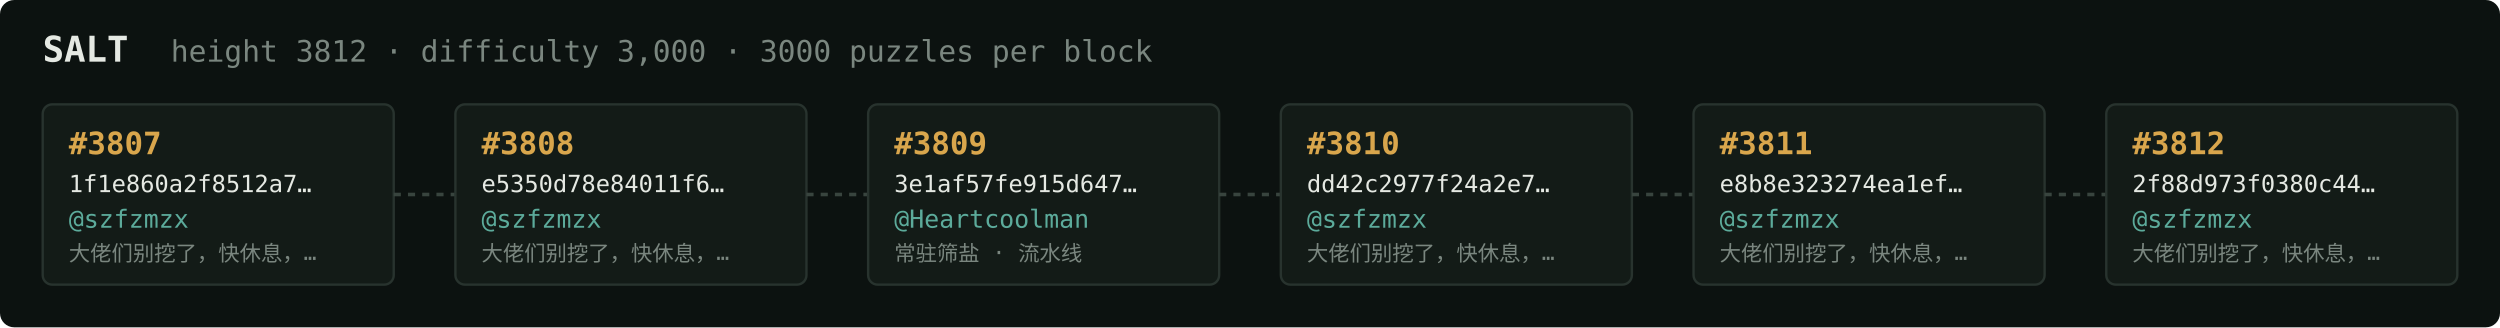
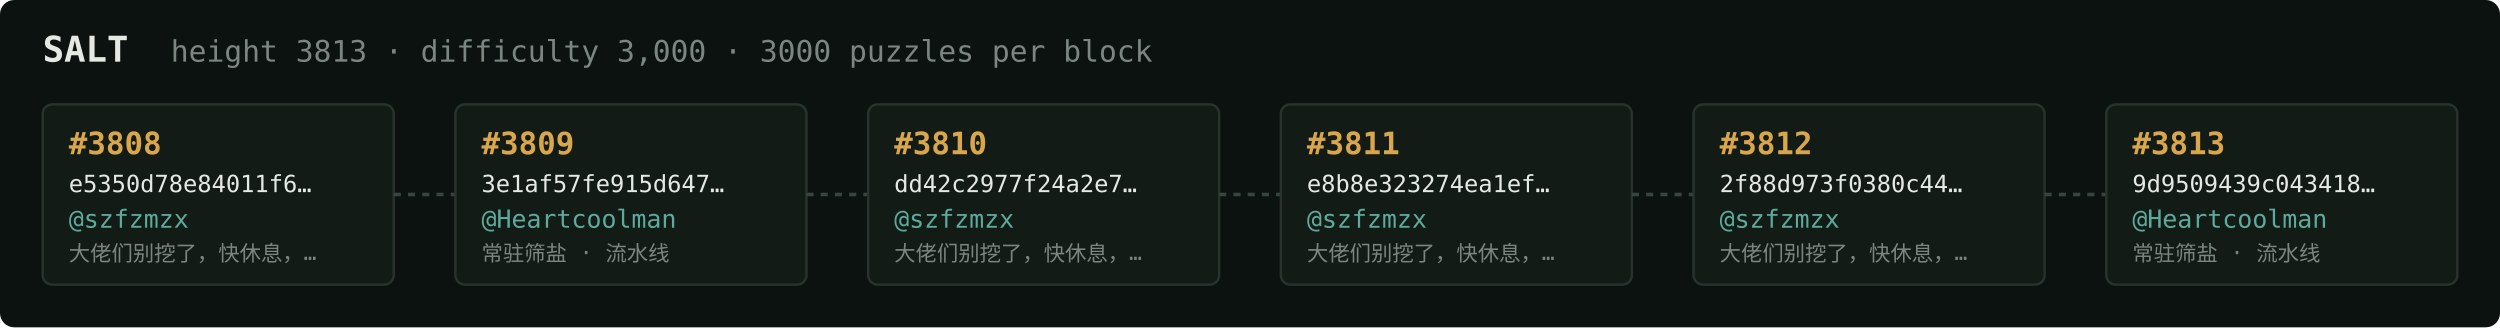
<svg xmlns="http://www.w3.org/2000/svg" width="1054" height="138" viewBox="0 0 1054 138" font-family="ui-monospace,SFMono-Regular,Menlo,monospace">
  <rect fill="#0c1210" width="1054" height="138" rx="6" />
  <text x="18" y="26" fill="#e5e9e3" font-size="15" font-weight="700">SALT</text>
-   <text x="72" y="26" fill="#7a867f" font-size="12.5">height 3812 · difficulty 3,000 · 3000 puzzles per block</text>
+   <text x="72" y="26" fill="#7a867f" font-size="12.5">height 3813 · difficulty 3,000 · 3000 puzzles per block</text>
  <rect x="18" y="44" width="148" height="76" rx="4" fill="#131b17" stroke="#28332e" stroke-width="1" />
-   <text x="29" y="65" fill="#d9a64c" font-size="13" font-weight="700">#3807</text>
-   <text x="29" y="81" fill="#e5e9e3" font-size="10">1f1e860a2f8512a7…</text>
+   <text x="29" y="65" fill="#d9a64c" font-size="13" font-weight="700">#3808</text>
+   <text x="29" y="81" fill="#e5e9e3" font-size="10">e5350d78e84011f6…</text>
  <text x="29" y="96" fill="#5cab9b" font-size="10.5">@szfzmzx</text>
  <text x="29" y="110" fill="#7a867f" font-size="9">大佬们别挖了，快休息，…</text>
  <line x1="166" y1="82.0" x2="192" y2="82.0" stroke="#38443e" stroke-width="1.5" stroke-dasharray="3 3" />
  <rect x="192" y="44" width="148" height="76" rx="4" fill="#131b17" stroke="#28332e" stroke-width="1" />
-   <text x="203" y="65" fill="#d9a64c" font-size="13" font-weight="700">#3808</text>
-   <text x="203" y="81" fill="#e5e9e3" font-size="10">e5350d78e84011f6…</text>
-   <text x="203" y="96" fill="#5cab9b" font-size="10.5">@szfzmzx</text>
-   <text x="203" y="110" fill="#7a867f" font-size="9">大佬们别挖了，快休息，…</text>
+   <text x="203" y="65" fill="#d9a64c" font-size="13" font-weight="700">#3809</text>
+   <text x="203" y="81" fill="#e5e9e3" font-size="10">3e1af57fe915d647…</text>
+   <text x="203" y="96" fill="#5cab9b" font-size="10.5">@Heartcoolman</text>
+   <text x="203" y="110" fill="#7a867f" font-size="9">常驻筛盐 · 流水线</text>
  <line x1="340" y1="82.0" x2="366" y2="82.0" stroke="#38443e" stroke-width="1.5" stroke-dasharray="3 3" />
  <rect x="366" y="44" width="148" height="76" rx="4" fill="#131b17" stroke="#28332e" stroke-width="1" />
-   <text x="377" y="65" fill="#d9a64c" font-size="13" font-weight="700">#3809</text>
-   <text x="377" y="81" fill="#e5e9e3" font-size="10">3e1af57fe915d647…</text>
-   <text x="377" y="96" fill="#5cab9b" font-size="10.5">@Heartcoolman</text>
-   <text x="377" y="110" fill="#7a867f" font-size="9">常驻筛盐 · 流水线</text>
+   <text x="377" y="65" fill="#d9a64c" font-size="13" font-weight="700">#3810</text>
+   <text x="377" y="81" fill="#e5e9e3" font-size="10">dd42c2977f24a2e7…</text>
+   <text x="377" y="96" fill="#5cab9b" font-size="10.5">@szfzmzx</text>
+   <text x="377" y="110" fill="#7a867f" font-size="9">大佬们别挖了，快休息，…</text>
  <line x1="514" y1="82.0" x2="540" y2="82.0" stroke="#38443e" stroke-width="1.5" stroke-dasharray="3 3" />
  <rect x="540" y="44" width="148" height="76" rx="4" fill="#131b17" stroke="#28332e" stroke-width="1" />
-   <text x="551" y="65" fill="#d9a64c" font-size="13" font-weight="700">#3810</text>
-   <text x="551" y="81" fill="#e5e9e3" font-size="10">dd42c2977f24a2e7…</text>
+   <text x="551" y="65" fill="#d9a64c" font-size="13" font-weight="700">#3811</text>
+   <text x="551" y="81" fill="#e5e9e3" font-size="10">e8b8e323274ea1ef…</text>
  <text x="551" y="96" fill="#5cab9b" font-size="10.5">@szfzmzx</text>
  <text x="551" y="110" fill="#7a867f" font-size="9">大佬们别挖了，快休息，…</text>
  <line x1="688" y1="82.0" x2="714" y2="82.0" stroke="#38443e" stroke-width="1.5" stroke-dasharray="3 3" />
  <rect x="714" y="44" width="148" height="76" rx="4" fill="#131b17" stroke="#28332e" stroke-width="1" />
-   <text x="725" y="65" fill="#d9a64c" font-size="13" font-weight="700">#3811</text>
-   <text x="725" y="81" fill="#e5e9e3" font-size="10">e8b8e323274ea1ef…</text>
+   <text x="725" y="65" fill="#d9a64c" font-size="13" font-weight="700">#3812</text>
+   <text x="725" y="81" fill="#e5e9e3" font-size="10">2f88d973f0380c44…</text>
  <text x="725" y="96" fill="#5cab9b" font-size="10.5">@szfzmzx</text>
  <text x="725" y="110" fill="#7a867f" font-size="9">大佬们别挖了，快休息，…</text>
  <line x1="862" y1="82.0" x2="888" y2="82.0" stroke="#38443e" stroke-width="1.5" stroke-dasharray="3 3" />
  <rect x="888" y="44" width="148" height="76" rx="4" fill="#131b17" stroke="#28332e" stroke-width="1" />
-   <text x="899" y="65" fill="#d9a64c" font-size="13" font-weight="700">#3812</text>
-   <text x="899" y="81" fill="#e5e9e3" font-size="10">2f88d973f0380c44…</text>
-   <text x="899" y="96" fill="#5cab9b" font-size="10.5">@szfzmzx</text>
-   <text x="899" y="110" fill="#7a867f" font-size="9">大佬们别挖了，快休息，…</text>
+   <text x="899" y="65" fill="#d9a64c" font-size="13" font-weight="700">#3813</text>
+   <text x="899" y="81" fill="#e5e9e3" font-size="10">9d9509439c043418…</text>
+   <text x="899" y="96" fill="#5cab9b" font-size="10.5">@Heartcoolman</text>
+   <text x="899" y="110" fill="#7a867f" font-size="9">常驻筛盐 · 流水线</text>
</svg>
